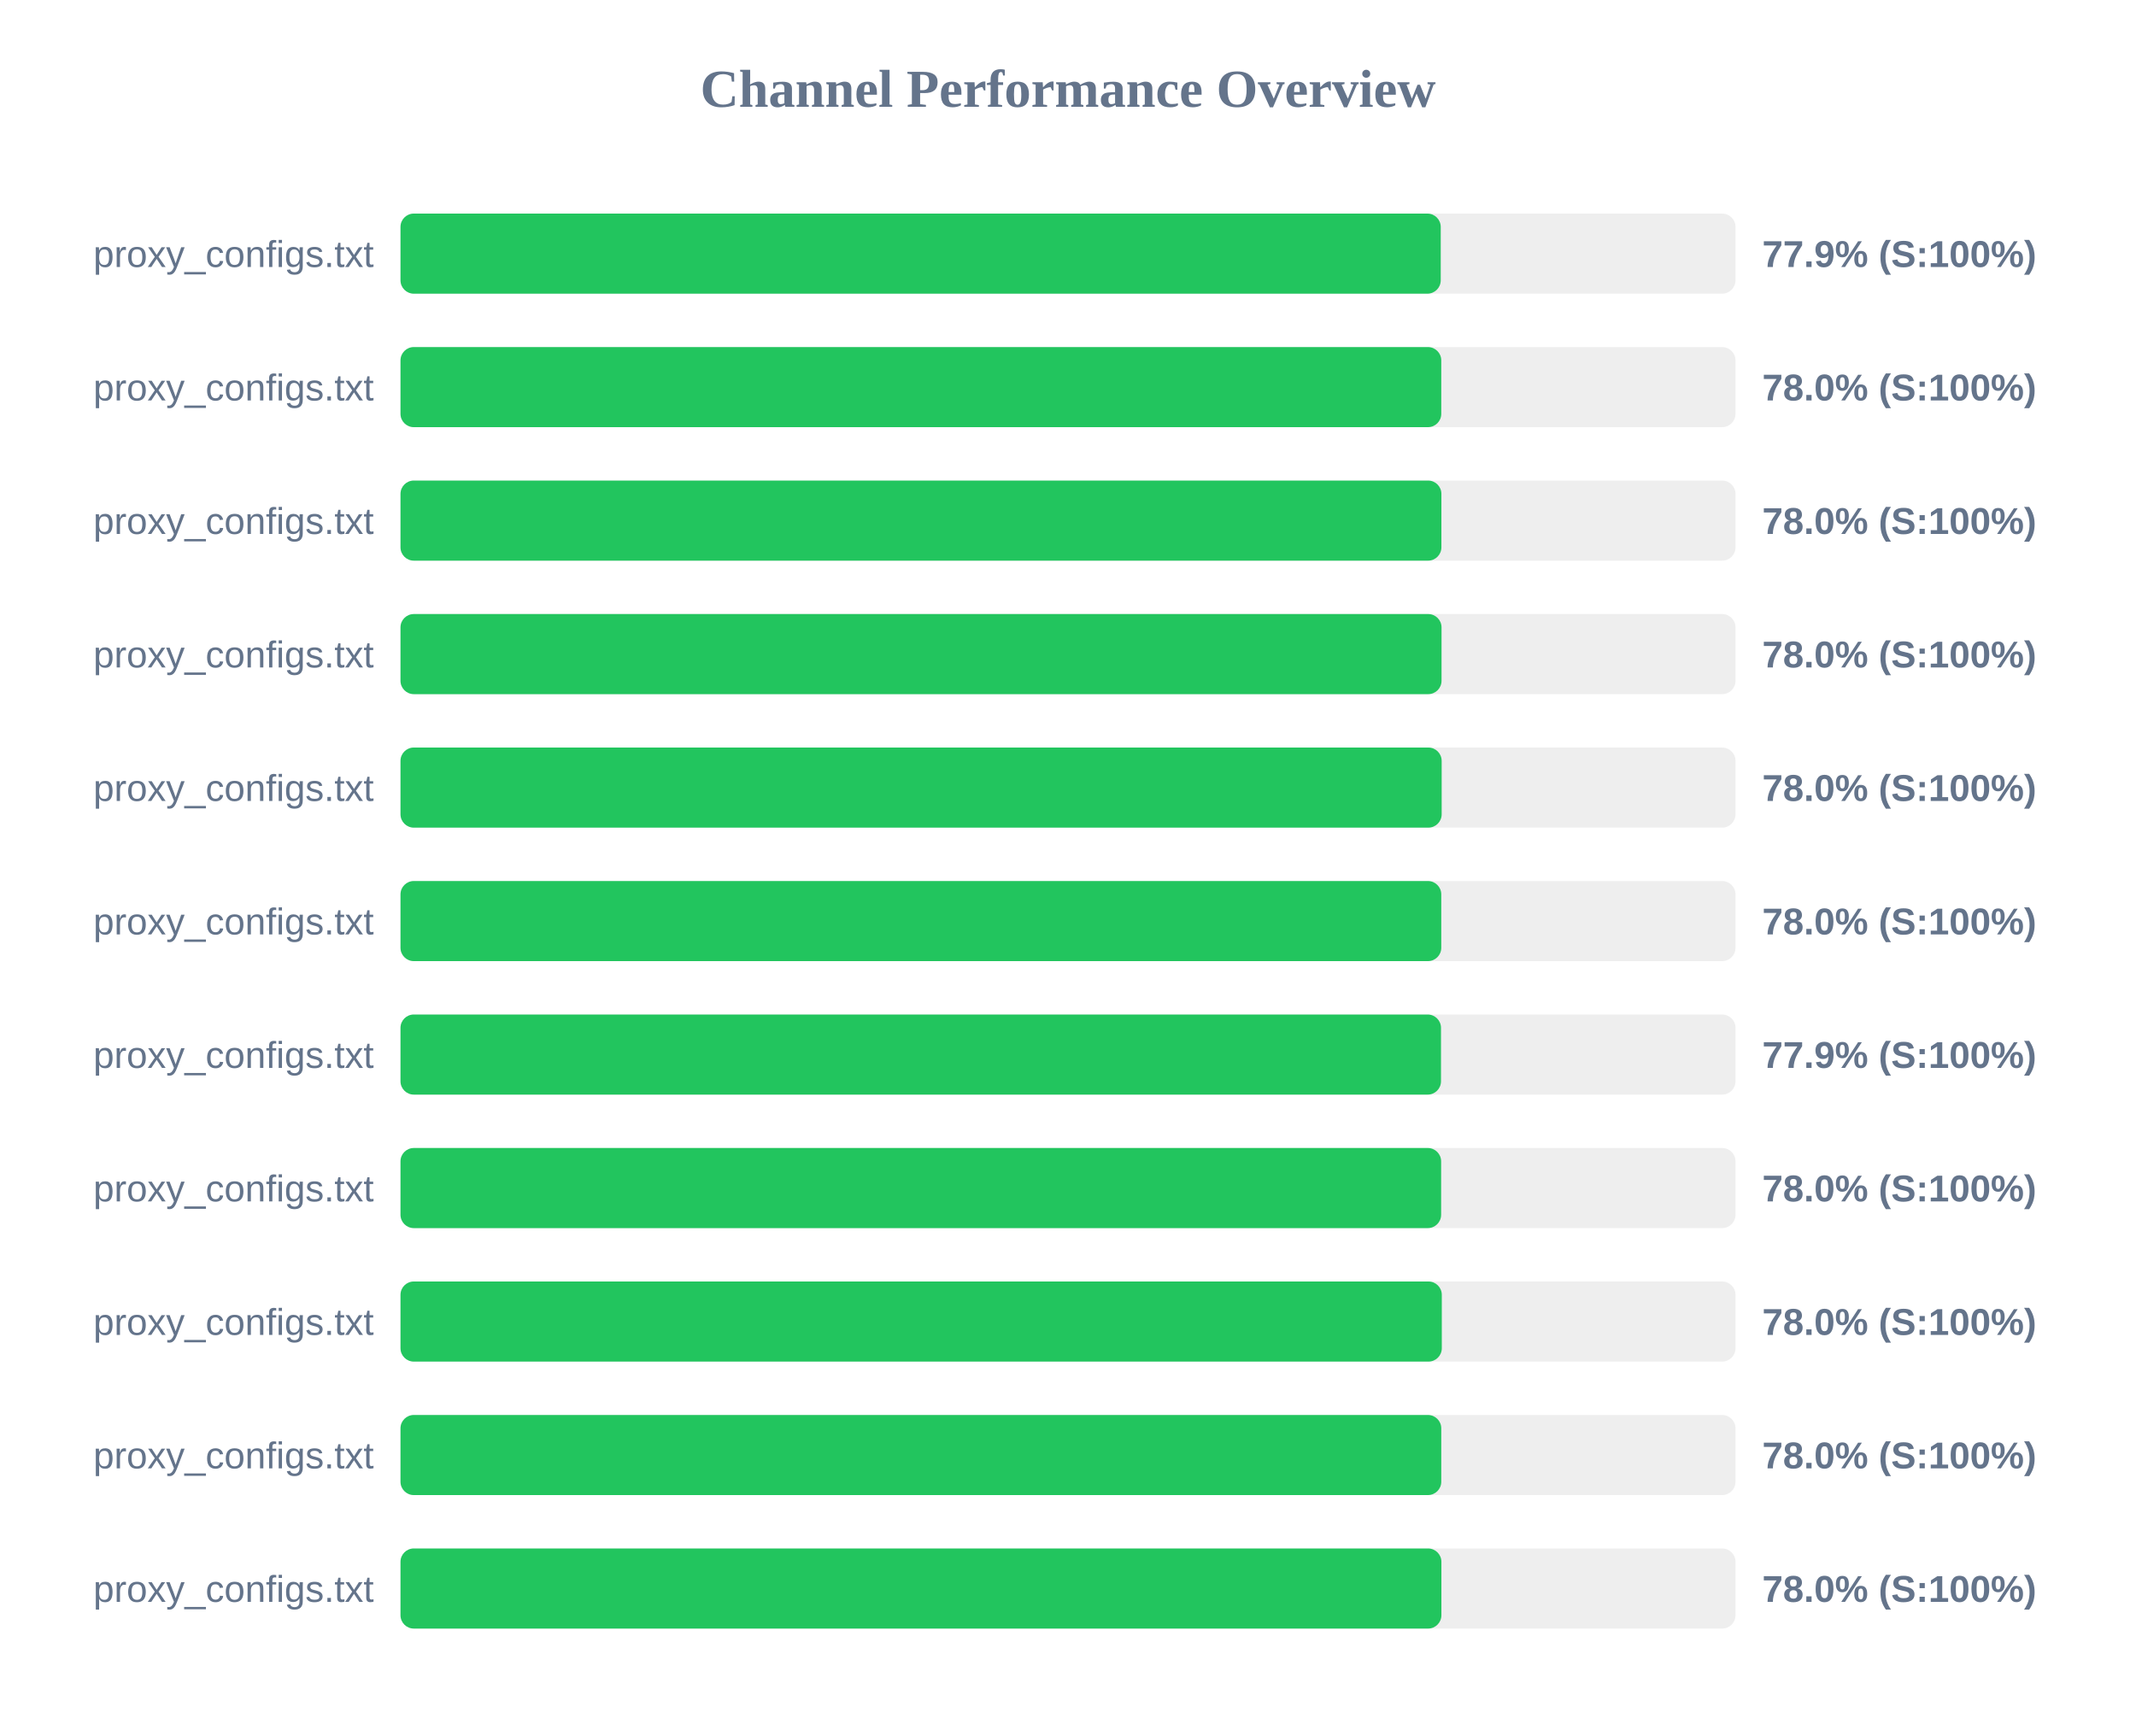
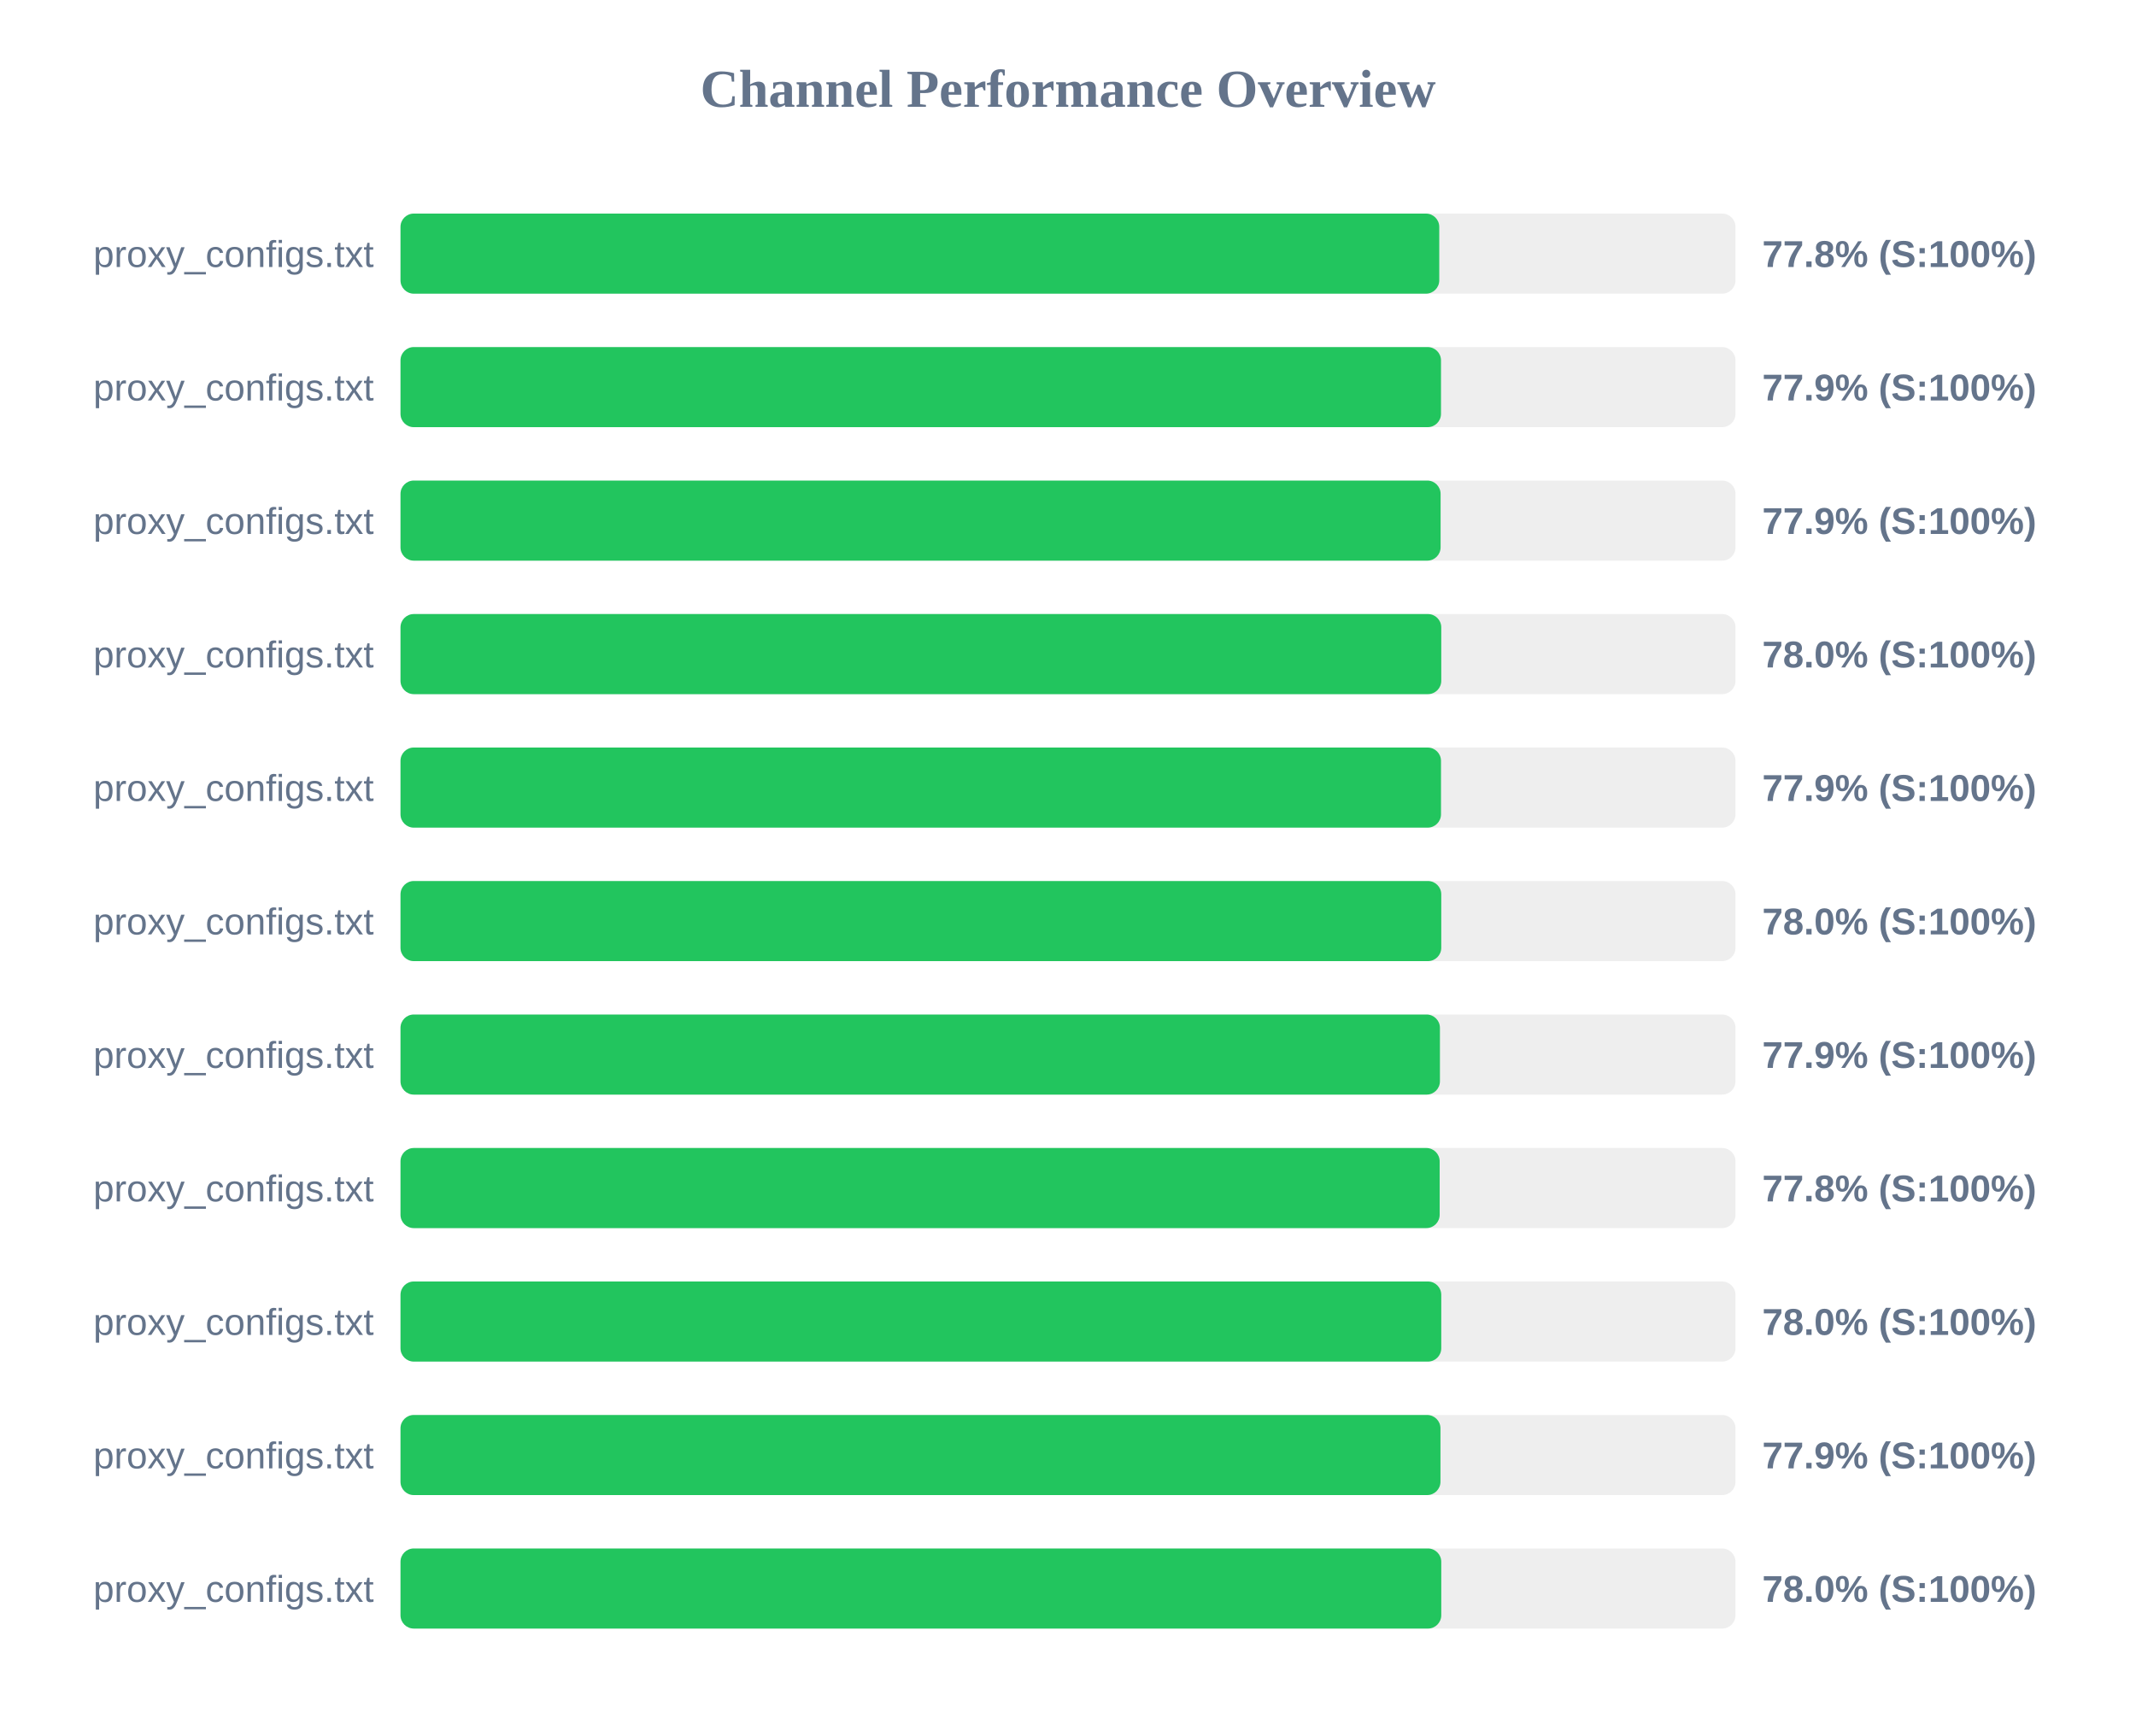
<svg xmlns="http://www.w3.org/2000/svg" width="800" height="650" version="1.1">
  <style>
        .row { font: 14px Arial; fill: #64748b; }
        .score { font: bold 14px Arial; fill: #64748b; }
    </style>
  <text x="400" y="40" text-anchor="middle" font-size="20px" font-weight="bold" fill="#64748b">Channel Performance Overview</text>
  <rect x="150" y="80" width="500" height="30" fill="#eee" rx="5" />
-   <rect x="150" y="80" width="389.6" height="30" fill="#22c55e" rx="5" />
+   <rect x="150" y="80" width="389.05" height="30" fill="#22c55e" rx="5" />
  <text x="140" y="100" text-anchor="end" class="row">proxy_configs.txt</text>
-   <text x="660" y="100" text-anchor="start" class="score">77.9% (S:100%)</text>
+   <text x="660" y="100" text-anchor="start" class="score">77.8% (S:100%)</text>
  <rect x="150" y="130" width="500" height="30" fill="#eee" rx="5" />
-   <rect x="150" y="130" width="389.8" height="30" fill="#22c55e" rx="5" />
+   <rect x="150" y="130" width="389.7" height="30" fill="#22c55e" rx="5" />
  <text x="140" y="150" text-anchor="end" class="row">proxy_configs.txt</text>
-   <text x="660" y="150" text-anchor="start" class="score">78.0% (S:100%)</text>
+   <text x="660" y="150" text-anchor="start" class="score">77.9% (S:100%)</text>
  <rect x="150" y="180" width="500" height="30" fill="#eee" rx="5" />
-   <rect x="150" y="180" width="389.85" height="30" fill="#22c55e" rx="5" />
+   <rect x="150" y="180" width="389.55" height="30" fill="#22c55e" rx="5" />
  <text x="140" y="200" text-anchor="end" class="row">proxy_configs.txt</text>
-   <text x="660" y="200" text-anchor="start" class="score">78.0% (S:100%)</text>
+   <text x="660" y="200" text-anchor="start" class="score">77.9% (S:100%)</text>
  <rect x="150" y="230" width="500" height="30" fill="#eee" rx="5" />
-   <rect x="150" y="230" width="389.9" height="30" fill="#22c55e" rx="5" />
+   <rect x="150" y="230" width="389.8" height="30" fill="#22c55e" rx="5" />
  <text x="140" y="250" text-anchor="end" class="row">proxy_configs.txt</text>
  <text x="660" y="250" text-anchor="start" class="score">78.0% (S:100%)</text>
  <rect x="150" y="280" width="500" height="30" fill="#eee" rx="5" />
-   <rect x="150" y="280" width="389.95" height="30" fill="#22c55e" rx="5" />
+   <rect x="150" y="280" width="389.7" height="30" fill="#22c55e" rx="5" />
  <text x="140" y="300" text-anchor="end" class="row">proxy_configs.txt</text>
-   <text x="660" y="300" text-anchor="start" class="score">78.0% (S:100%)</text>
+   <text x="660" y="300" text-anchor="start" class="score">77.9% (S:100%)</text>
  <rect x="150" y="330" width="500" height="30" fill="#eee" rx="5" />
  <rect x="150" y="330" width="389.8" height="30" fill="#22c55e" rx="5" />
  <text x="140" y="350" text-anchor="end" class="row">proxy_configs.txt</text>
  <text x="660" y="350" text-anchor="start" class="score">78.0% (S:100%)</text>
  <rect x="150" y="380" width="500" height="30" fill="#eee" rx="5" />
-   <rect x="150" y="380" width="389.7" height="30" fill="#22c55e" rx="5" />
+   <rect x="150" y="380" width="389.3" height="30" fill="#22c55e" rx="5" />
  <text x="140" y="400" text-anchor="end" class="row">proxy_configs.txt</text>
  <text x="660" y="400" text-anchor="start" class="score">77.9% (S:100%)</text>
  <rect x="150" y="430" width="500" height="30" fill="#eee" rx="5" />
-   <rect x="150" y="430" width="389.75" height="30" fill="#22c55e" rx="5" />
+   <rect x="150" y="430" width="389.2" height="30" fill="#22c55e" rx="5" />
  <text x="140" y="450" text-anchor="end" class="row">proxy_configs.txt</text>
-   <text x="660" y="450" text-anchor="start" class="score">78.0% (S:100%)</text>
+   <text x="660" y="450" text-anchor="start" class="score">77.8% (S:100%)</text>
  <rect x="150" y="480" width="500" height="30" fill="#eee" rx="5" />
-   <rect x="150" y="480" width="390.0" height="30" fill="#22c55e" rx="5" />
+   <rect x="150" y="480" width="389.8" height="30" fill="#22c55e" rx="5" />
  <text x="140" y="500" text-anchor="end" class="row">proxy_configs.txt</text>
  <text x="660" y="500" text-anchor="start" class="score">78.0% (S:100%)</text>
  <rect x="150" y="530" width="500" height="30" fill="#eee" rx="5" />
-   <rect x="150" y="530" width="389.8" height="30" fill="#22c55e" rx="5" />
+   <rect x="150" y="530" width="389.5" height="30" fill="#22c55e" rx="5" />
  <text x="140" y="550" text-anchor="end" class="row">proxy_configs.txt</text>
-   <text x="660" y="550" text-anchor="start" class="score">78.0% (S:100%)</text>
+   <text x="660" y="550" text-anchor="start" class="score">77.9% (S:100%)</text>
  <rect x="150" y="580" width="500" height="30" fill="#eee" rx="5" />
-   <rect x="150" y="580" width="389.85" height="30" fill="#22c55e" rx="5" />
+   <rect x="150" y="580" width="389.8" height="30" fill="#22c55e" rx="5" />
  <text x="140" y="600" text-anchor="end" class="row">proxy_configs.txt</text>
  <text x="660" y="600" text-anchor="start" class="score">78.0% (S:100%)</text>
</svg>
